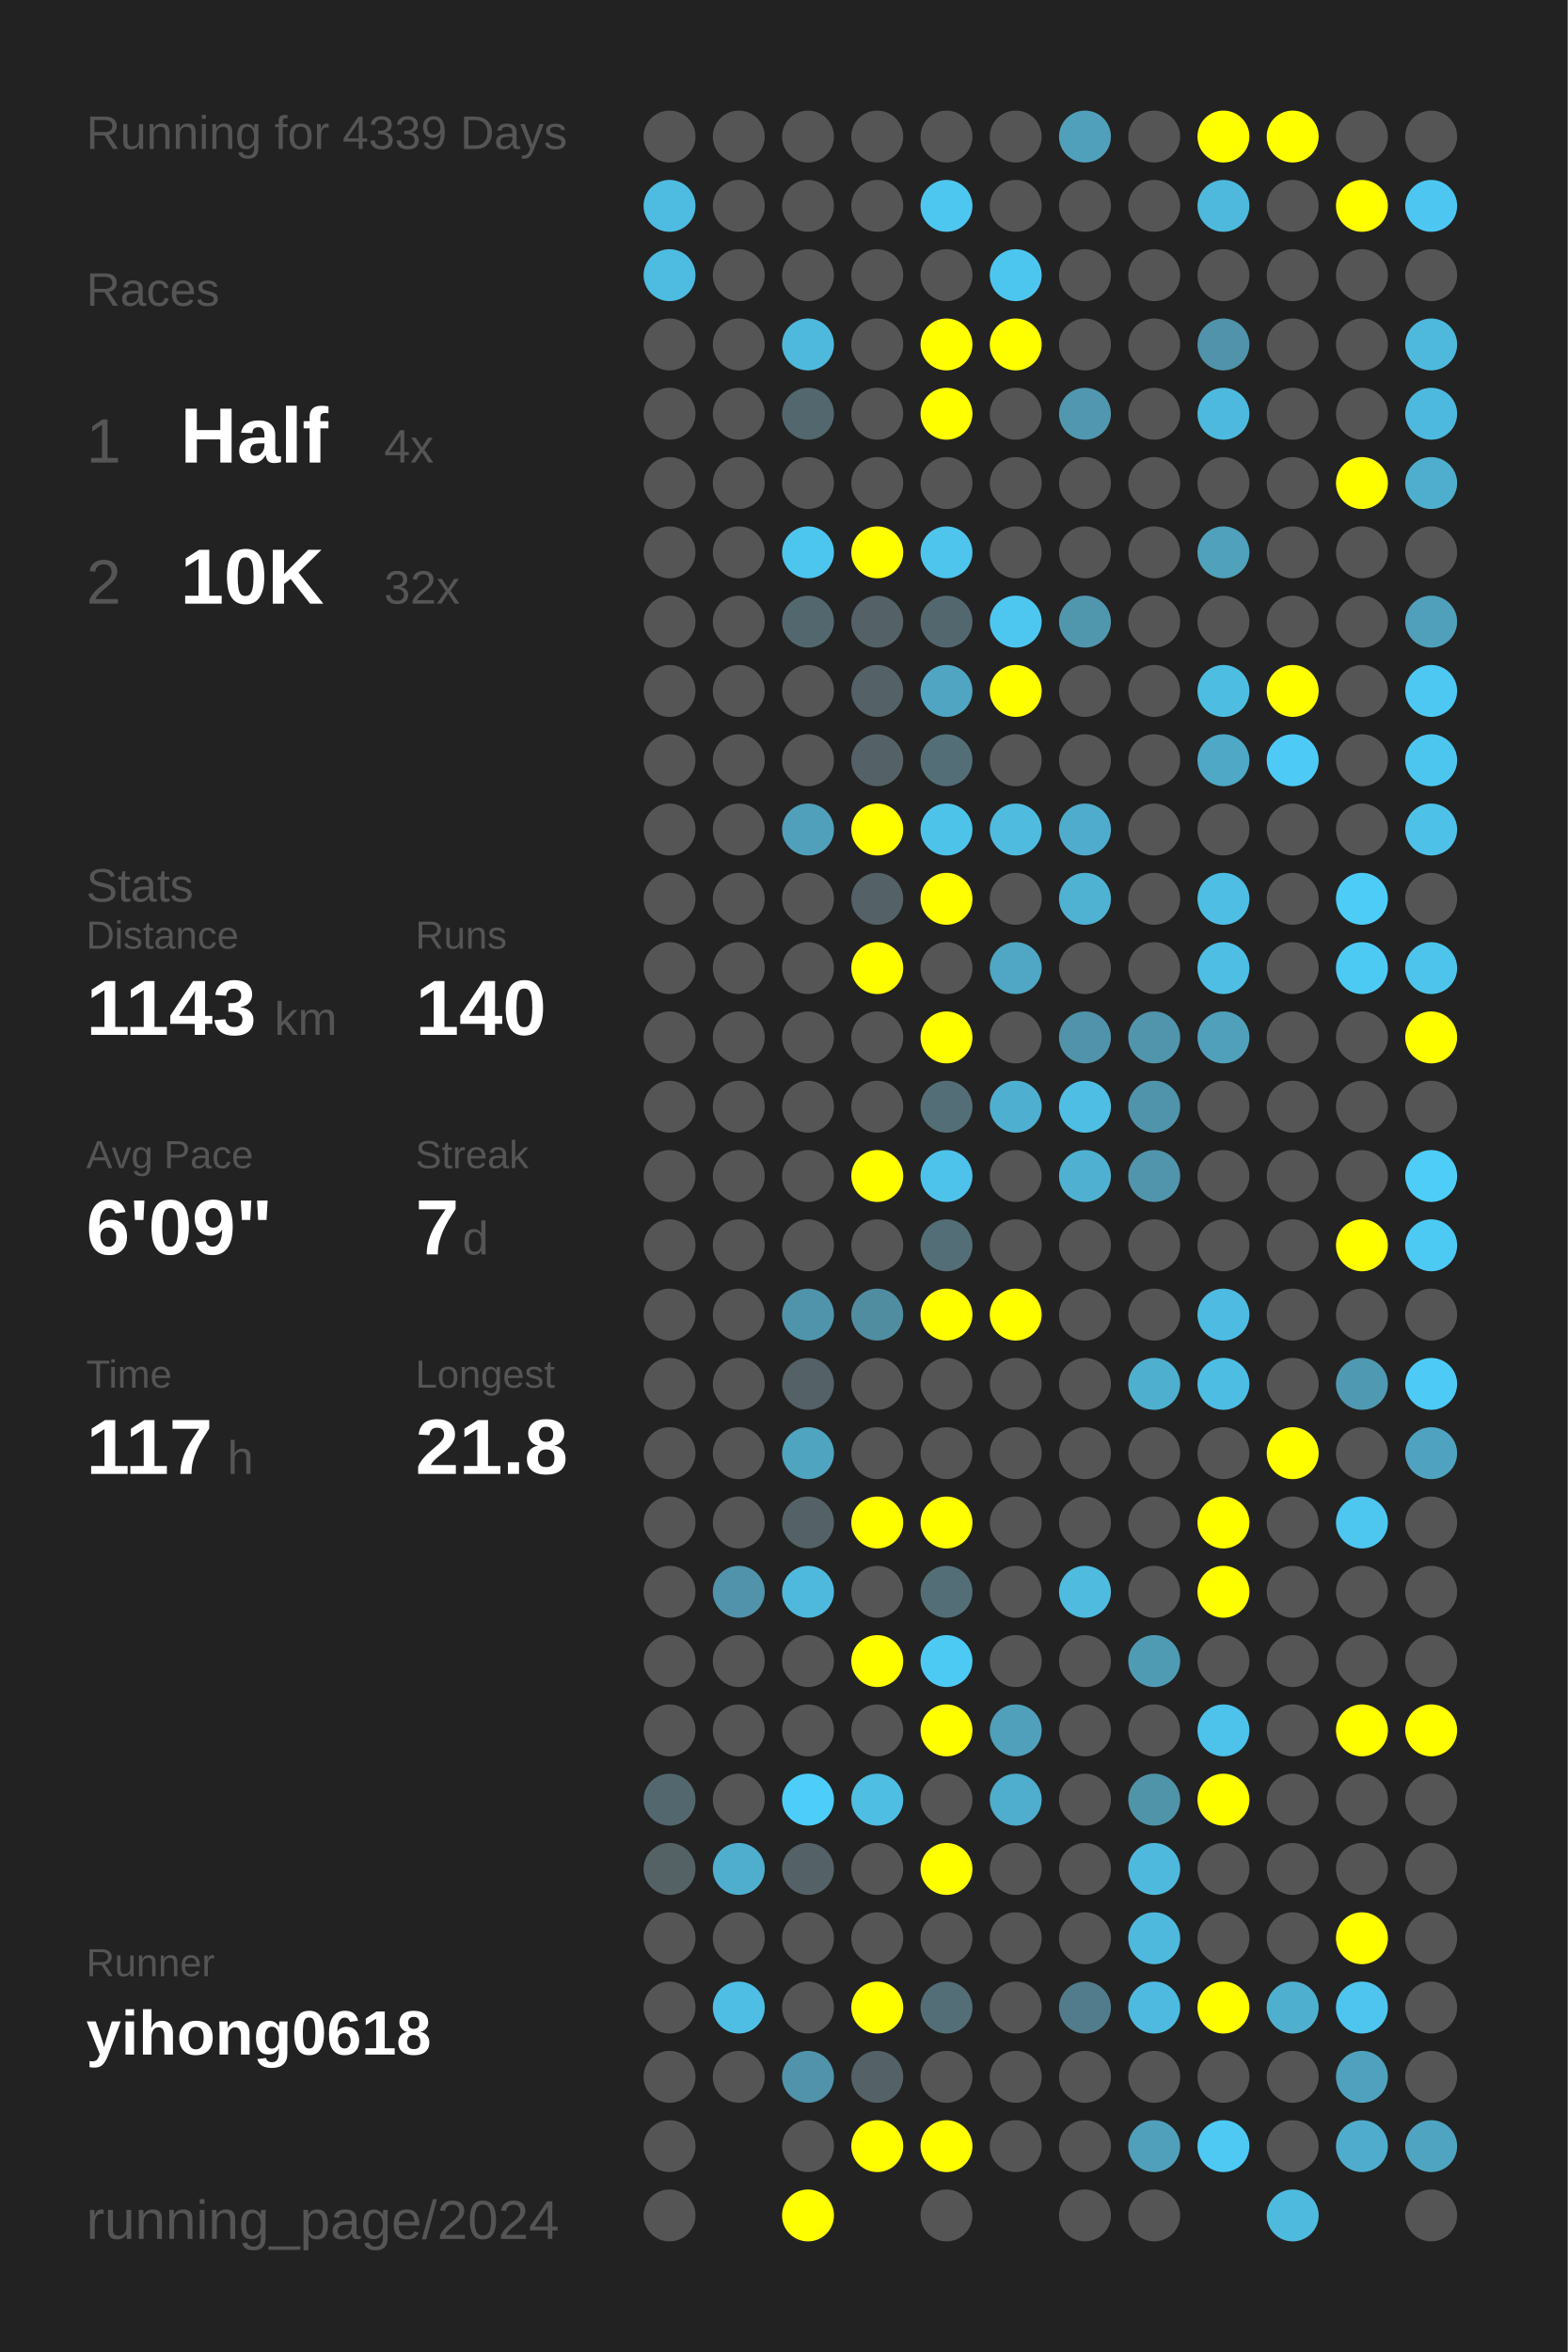
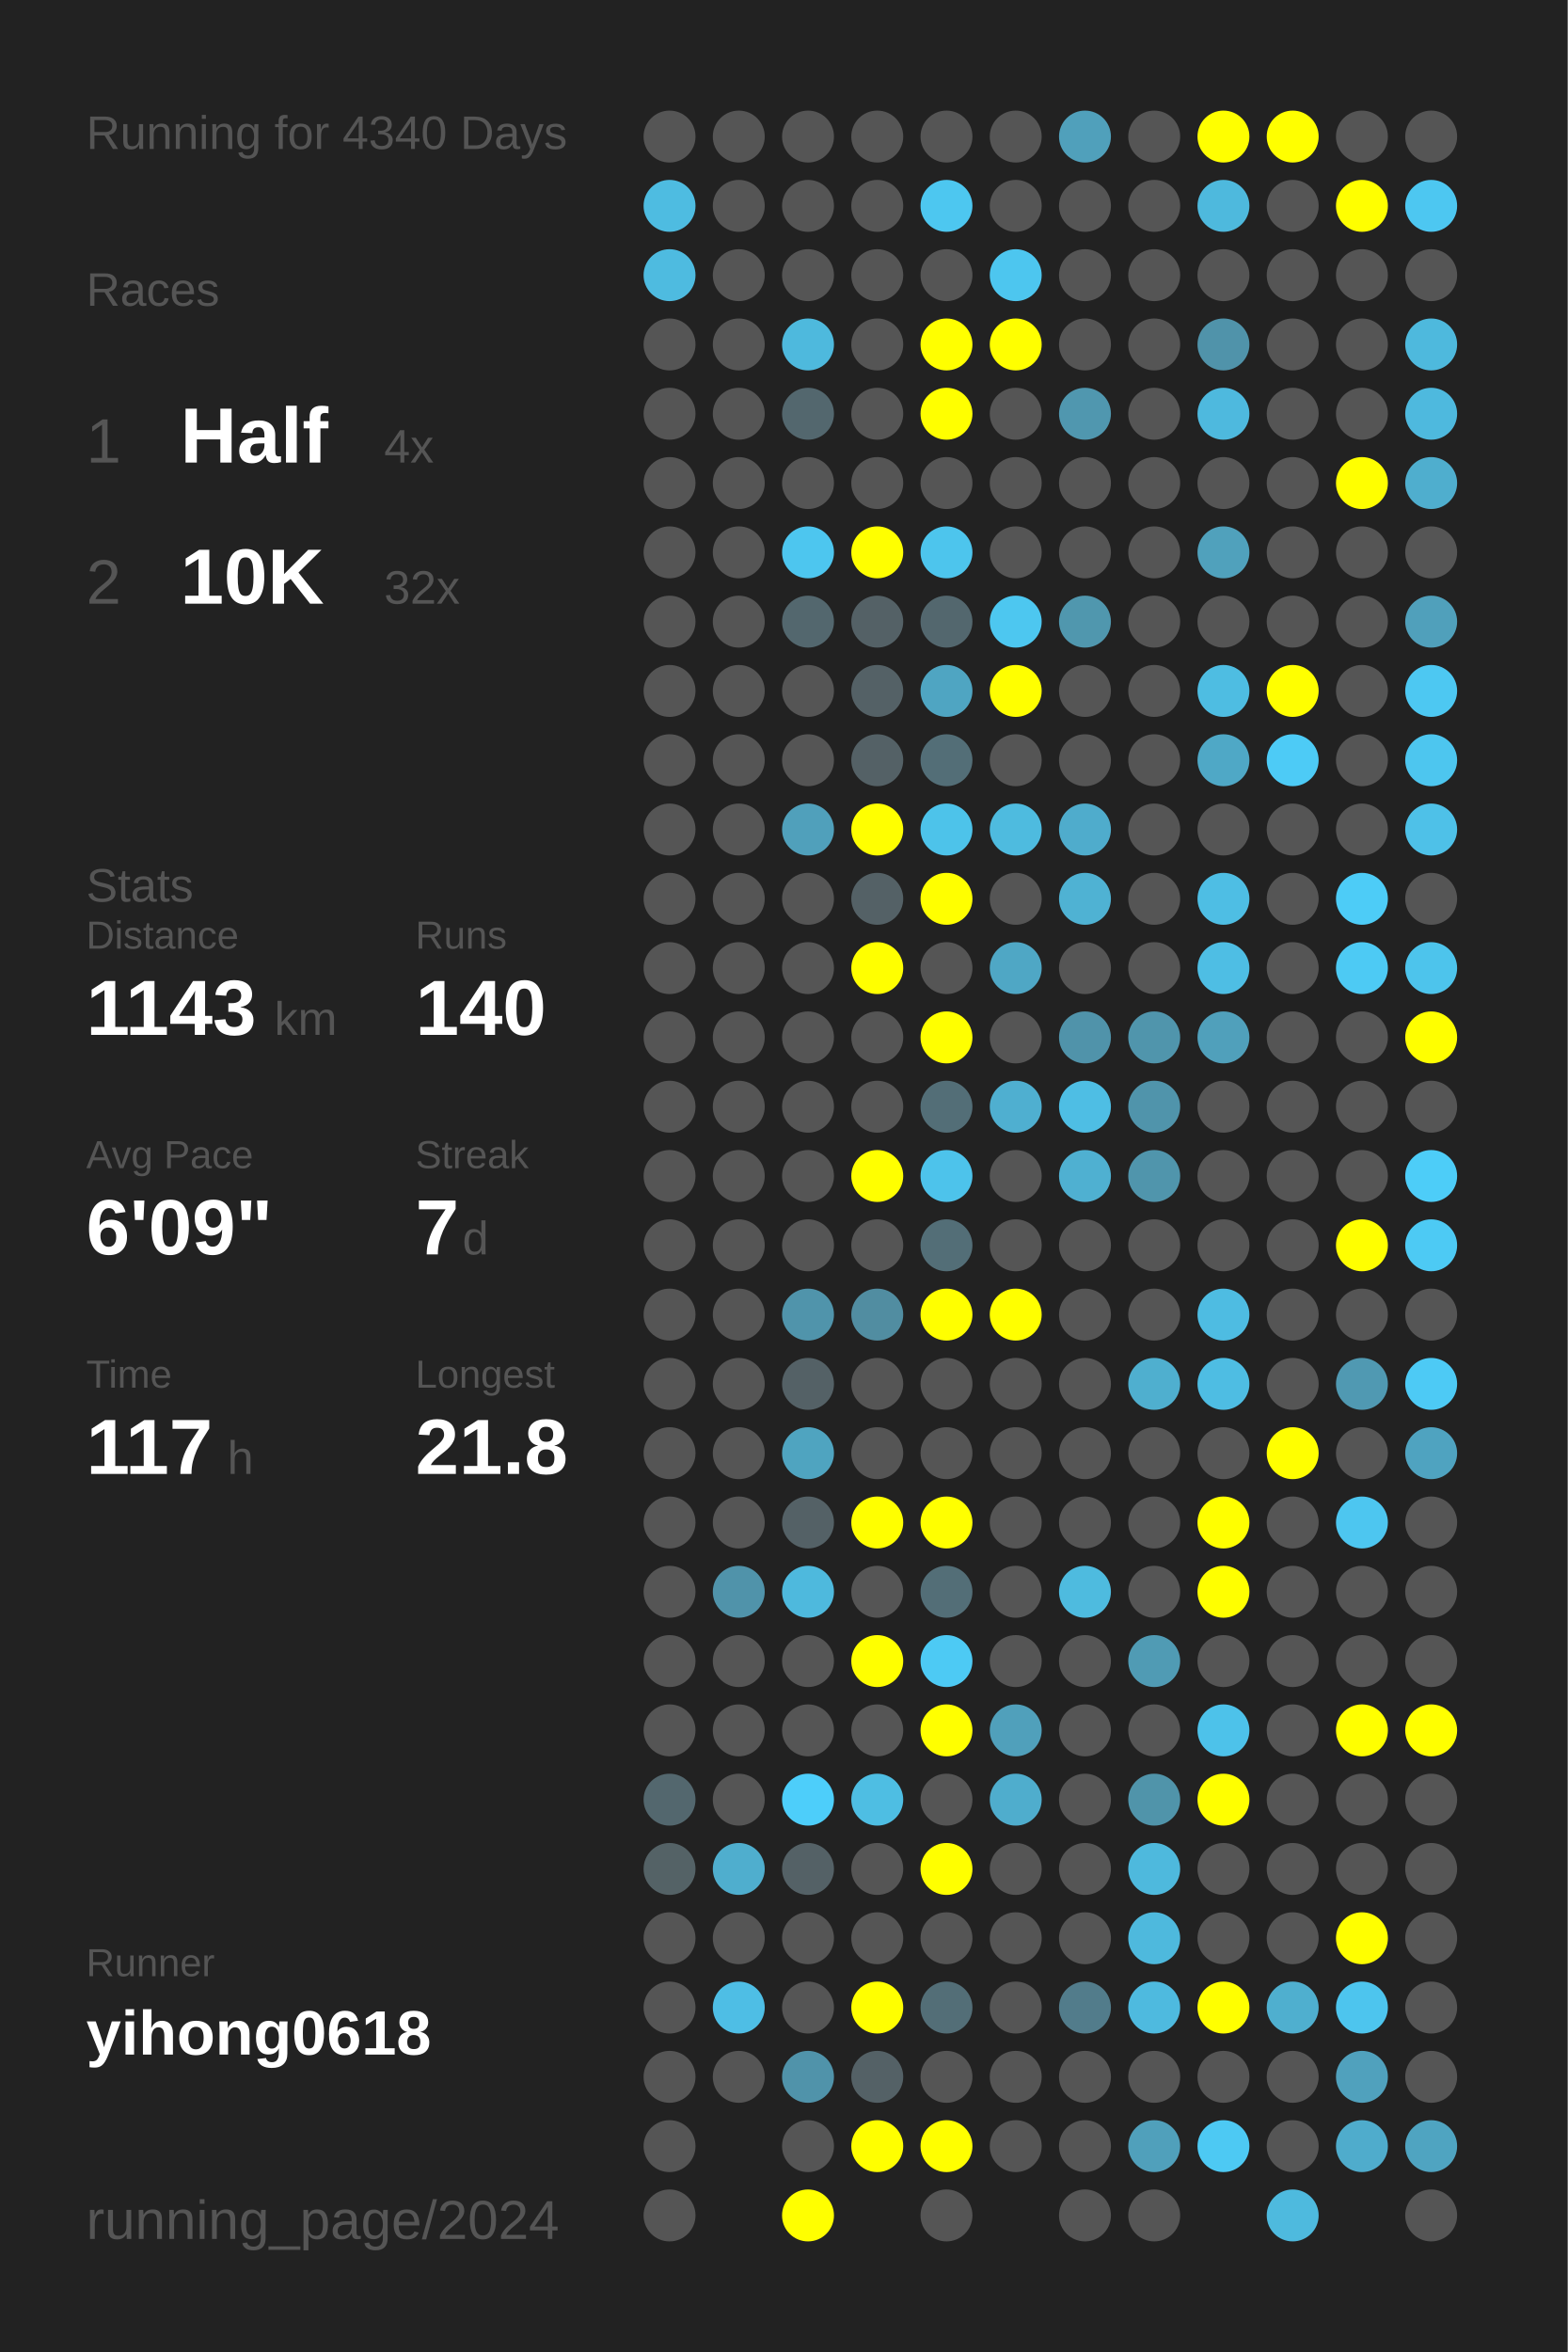
<svg xmlns="http://www.w3.org/2000/svg" baseProfile="full" height="300mm" version="1.1" viewBox="0,0,200,300" width="200mm">
  <defs />
  <rect fill="#222222" height="300" width="200" x="0" y="0" />
-   <text fill="#555555" style="font-size:6px; font-family:Arial;" x="11" y="19">Running for 4339 Days</text>
+   <text fill="#555555" style="font-size:6px; font-family:Arial;" x="11" y="19">Running for 4340 Days</text>
  <text fill="#555555" style="font-size:6px; font-family:Arial;" x="11" y="39">Races</text>
  <text fill="#555555" style="font-size:8px; font-family:Arial;" x="11" y="59">1</text>
  <text fill="#FFFFFF" style="font-size:10px; font-family:Arial; font-weight:bold;" x="23" y="59">Half</text>
  <text fill="#555555" style="font-size:6px; font-family:Arial;" x="49" y="59">4x</text>
  <text fill="#555555" style="font-size:8px; font-family:Arial;" x="11" y="77">2</text>
  <text fill="#FFFFFF" style="font-size:10px; font-family:Arial; font-weight:bold;" x="23" y="77">10K</text>
  <text fill="#555555" style="font-size:6px; font-family:Arial;" x="49" y="77">32x</text>
  <text fill="#555555" style="font-size:6px; font-family:Arial;" x="11" y="115">Stats</text>
  <text fill="#555555" style="font-size:5px; font-family:Arial;" x="11" y="121">Distance</text>
  <text fill="#FFFFFF" style="font-size:10px; font-family:Arial; font-weight:bold;" x="11" y="132">1143</text>
  <text fill="#555555" style="font-size:6px; font-family:Arial;" x="35" y="132">km</text>
  <text fill="#555555" style="font-size:5px; font-family:Arial;" x="53" y="121">Runs</text>
  <text fill="#FFFFFF" style="font-size:10px; font-family:Arial; font-weight:bold;" x="53" y="132">140</text>
  <text fill="#555555" style="font-size:5px; font-family:Arial;" x="11" y="149">Avg Pace</text>
  <text fill="#FFFFFF" style="font-size:10px; font-family:Arial; font-weight:bold;" x="11" y="160">6'09"</text>
  <text fill="#555555" style="font-size:5px; font-family:Arial;" x="53" y="149">Streak</text>
  <text fill="#FFFFFF" style="font-size:10px; font-family:Arial; font-weight:bold;" x="53" y="160">7</text>
  <text fill="#555555" style="font-size:6px; font-family:Arial;" x="59" y="160">d</text>
  <text fill="#555555" style="font-size:5px; font-family:Arial;" x="11" y="177">Time</text>
  <text fill="#FFFFFF" style="font-size:10px; font-family:Arial; font-weight:bold;" x="11" y="188">117</text>
  <text fill="#555555" style="font-size:6px; font-family:Arial;" x="29" y="188">h</text>
  <text fill="#555555" style="font-size:5px; font-family:Arial;" x="53" y="177">Longest</text>
  <text fill="#FFFFFF" style="font-size:10px; font-family:Arial; font-weight:bold;" x="53" y="188">21.8</text>
  <text fill="#555555" style="font-size:5px; font-family:Arial;" x="11" y="252.065">Runner</text>
  <text fill="#FFFFFF" style="font-size:8px; font-family:Arial; font-weight:bold;" x="11" y="262.065">yihong0618</text>
  <text fill="#555555" style="font-size:7px; font-family:Arial;" x="11" y="285.581">running_page/2024</text>
  <circle cx="85.417" cy="17.419" fill="#555555" r="3.312" />
  <circle cx="85.417" cy="26.258" fill="#4ebce1" r="3.312" />
  <circle cx="85.417" cy="35.097" fill="#4ebbe0" r="3.312" />
  <circle cx="85.417" cy="43.935" fill="#555555" r="3.312" />
  <circle cx="85.417" cy="52.774" fill="#555555" r="3.312" />
  <circle cx="85.417" cy="61.613" fill="#555555" r="3.312" />
  <circle cx="85.417" cy="70.452" fill="#555555" r="3.312" />
  <circle cx="85.417" cy="79.29" fill="#555555" r="3.312" />
  <circle cx="85.417" cy="88.129" fill="#555555" r="3.312" />
  <circle cx="85.417" cy="96.968" fill="#555555" r="3.312" />
  <circle cx="85.417" cy="105.806" fill="#555555" r="3.312" />
  <circle cx="85.417" cy="114.645" fill="#555555" r="3.312" />
  <circle cx="85.417" cy="123.484" fill="#555555" r="3.312" />
  <circle cx="85.417" cy="132.323" fill="#555555" r="3.312" />
  <circle cx="85.417" cy="141.161" fill="#555555" r="3.312" />
  <circle cx="85.417" cy="150" fill="#555555" r="3.312" />
  <circle cx="85.417" cy="158.839" fill="#555555" r="3.312" />
  <circle cx="85.417" cy="167.677" fill="#555555" r="3.312" />
  <circle cx="85.417" cy="176.516" fill="#555555" r="3.312" />
  <circle cx="85.417" cy="185.355" fill="#555555" r="3.312" />
  <circle cx="85.417" cy="194.194" fill="#555555" r="3.312" />
  <circle cx="85.417" cy="203.032" fill="#555555" r="3.312" />
  <circle cx="85.417" cy="211.871" fill="#555555" r="3.312" />
  <circle cx="85.417" cy="220.71" fill="#555555" r="3.312" />
  <circle cx="85.417" cy="229.548" fill="#53676e" r="3.312" />
  <circle cx="85.417" cy="238.387" fill="#546266" r="3.312" />
  <circle cx="85.417" cy="247.226" fill="#555555" r="3.312" />
  <circle cx="85.417" cy="256.065" fill="#555555" r="3.312" />
  <circle cx="85.417" cy="264.903" fill="#555555" r="3.312" />
  <circle cx="85.417" cy="273.742" fill="#555555" r="3.312" />
  <circle cx="85.417" cy="282.581" fill="#555555" r="3.312" />
  <circle cx="94.25" cy="17.419" fill="#555555" r="3.312" />
  <circle cx="94.25" cy="26.258" fill="#555555" r="3.312" />
  <circle cx="94.25" cy="35.097" fill="#555555" r="3.312" />
  <circle cx="94.25" cy="43.935" fill="#555555" r="3.312" />
  <circle cx="94.25" cy="52.774" fill="#555555" r="3.312" />
  <circle cx="94.25" cy="61.613" fill="#555555" r="3.312" />
  <circle cx="94.25" cy="70.452" fill="#555555" r="3.312" />
  <circle cx="94.25" cy="79.29" fill="#555555" r="3.312" />
  <circle cx="94.25" cy="88.129" fill="#555555" r="3.312" />
  <circle cx="94.25" cy="96.968" fill="#555555" r="3.312" />
  <circle cx="94.25" cy="105.806" fill="#555555" r="3.312" />
  <circle cx="94.25" cy="114.645" fill="#555555" r="3.312" />
  <circle cx="94.25" cy="123.484" fill="#555555" r="3.312" />
  <circle cx="94.25" cy="132.323" fill="#555555" r="3.312" />
  <circle cx="94.25" cy="141.161" fill="#555555" r="3.312" />
  <circle cx="94.25" cy="150" fill="#555555" r="3.312" />
  <circle cx="94.25" cy="158.839" fill="#555555" r="3.312" />
  <circle cx="94.25" cy="167.677" fill="#555555" r="3.312" />
  <circle cx="94.25" cy="176.516" fill="#555555" r="3.312" />
  <circle cx="94.25" cy="185.355" fill="#555555" r="3.312" />
  <circle cx="94.25" cy="194.194" fill="#555555" r="3.312" />
  <circle cx="94.25" cy="203.032" fill="#5093aa" r="3.312" />
  <circle cx="94.25" cy="211.871" fill="#555555" r="3.312" />
  <circle cx="94.25" cy="220.71" fill="#555555" r="3.312" />
  <circle cx="94.25" cy="229.548" fill="#555555" r="3.312" />
  <circle cx="94.25" cy="238.387" fill="#4faece" r="3.312" />
  <circle cx="94.25" cy="247.226" fill="#555555" r="3.312" />
  <circle cx="94.25" cy="256.065" fill="#4ebee5" r="3.312" />
  <circle cx="94.25" cy="264.903" fill="#555555" r="3.312" />
  <circle cx="103.083" cy="17.419" fill="#555555" r="3.312" />
  <circle cx="103.083" cy="26.258" fill="#555555" r="3.312" />
  <circle cx="103.083" cy="35.097" fill="#555555" r="3.312" />
  <circle cx="103.083" cy="43.935" fill="#4eb9dd" r="3.312" />
  <circle cx="103.083" cy="52.774" fill="#53676e" r="3.312" />
  <circle cx="103.083" cy="61.613" fill="#555555" r="3.312" />
  <circle cx="103.083" cy="70.452" fill="#4dc6ef" r="3.312" />
  <circle cx="103.083" cy="79.29" fill="#53676e" r="3.312" />
  <circle cx="103.083" cy="88.129" fill="#555555" r="3.312" />
  <circle cx="103.083" cy="96.968" fill="#555555" r="3.312" />
  <circle cx="103.083" cy="105.806" fill="#50a0bb" r="3.312" />
  <circle cx="103.083" cy="114.645" fill="#555555" r="3.312" />
  <circle cx="103.083" cy="123.484" fill="#555555" r="3.312" />
  <circle cx="103.083" cy="132.323" fill="#555555" r="3.312" />
  <circle cx="103.083" cy="141.161" fill="#555555" r="3.312" />
  <circle cx="103.083" cy="150" fill="#555555" r="3.312" />
  <circle cx="103.083" cy="158.839" fill="#555555" r="3.312" />
  <circle cx="103.083" cy="167.677" fill="#5094ab" r="3.312" />
  <circle cx="103.083" cy="176.516" fill="#546166" r="3.312" />
  <circle cx="103.083" cy="185.355" fill="#4fa4c0" r="3.312" />
  <circle cx="103.083" cy="194.194" fill="#546166" r="3.312" />
  <circle cx="103.083" cy="203.032" fill="#4eb9dd" r="3.312" />
  <circle cx="103.083" cy="211.871" fill="#555555" r="3.312" />
  <circle cx="103.083" cy="220.71" fill="#555555" r="3.312" />
  <circle cx="103.083" cy="229.548" fill="#4dcefa" r="3.312" />
  <circle cx="103.083" cy="238.387" fill="#546166" r="3.312" />
  <circle cx="103.083" cy="247.226" fill="#555555" r="3.312" />
  <circle cx="103.083" cy="256.065" fill="#555555" r="3.312" />
  <circle cx="103.083" cy="264.903" fill="#5093aa" r="3.312" />
  <circle cx="103.083" cy="273.742" fill="#555555" r="3.312" />
  <circle cx="103.083" cy="282.581" fill="#FFFF00" r="3.312" />
  <circle cx="111.917" cy="17.419" fill="#555555" r="3.312" />
  <circle cx="111.917" cy="26.258" fill="#555555" r="3.312" />
  <circle cx="111.917" cy="35.097" fill="#555555" r="3.312" />
  <circle cx="111.917" cy="43.935" fill="#555555" r="3.312" />
  <circle cx="111.917" cy="52.774" fill="#555555" r="3.312" />
  <circle cx="111.917" cy="61.613" fill="#555555" r="3.312" />
  <circle cx="111.917" cy="70.452" fill="#FFFF00" r="3.312" />
  <circle cx="111.917" cy="79.29" fill="#546166" r="3.312" />
  <circle cx="111.917" cy="88.129" fill="#546166" r="3.312" />
  <circle cx="111.917" cy="96.968" fill="#546166" r="3.312" />
  <circle cx="111.917" cy="105.806" fill="#FFFF00" r="3.312" />
  <circle cx="111.917" cy="114.645" fill="#546166" r="3.312" />
  <circle cx="111.917" cy="123.484" fill="#FFFF00" r="3.312" />
  <circle cx="111.917" cy="132.323" fill="#555555" r="3.312" />
  <circle cx="111.917" cy="141.161" fill="#555555" r="3.312" />
  <circle cx="111.917" cy="150" fill="#FFFF00" r="3.312" />
  <circle cx="111.917" cy="158.839" fill="#555555" r="3.312" />
  <circle cx="111.917" cy="167.677" fill="#518da1" r="3.312" />
  <circle cx="111.917" cy="176.516" fill="#555555" r="3.312" />
  <circle cx="111.917" cy="185.355" fill="#555555" r="3.312" />
  <circle cx="111.917" cy="194.194" fill="#FFFF00" r="3.312" />
  <circle cx="111.917" cy="203.032" fill="#555555" r="3.312" />
  <circle cx="111.917" cy="211.871" fill="#FFFF00" r="3.312" />
  <circle cx="111.917" cy="220.71" fill="#555555" r="3.312" />
  <circle cx="111.917" cy="229.548" fill="#4ebee3" r="3.312" />
  <circle cx="111.917" cy="238.387" fill="#555555" r="3.312" />
  <circle cx="111.917" cy="247.226" fill="#555555" r="3.312" />
  <circle cx="111.917" cy="256.065" fill="#FFFF00" r="3.312" />
  <circle cx="111.917" cy="264.903" fill="#546166" r="3.312" />
  <circle cx="111.917" cy="273.742" fill="#FFFF00" r="3.312" />
  <circle cx="120.75" cy="17.419" fill="#555555" r="3.312" />
  <circle cx="120.75" cy="26.258" fill="#4dc7f0" r="3.312" />
  <circle cx="120.75" cy="35.097" fill="#555555" r="3.312" />
  <circle cx="120.75" cy="43.935" fill="#FFFF00" r="3.312" />
  <circle cx="120.75" cy="52.774" fill="#FFFF00" r="3.312" />
  <circle cx="120.75" cy="61.613" fill="#555555" r="3.312" />
  <circle cx="120.75" cy="70.452" fill="#4dc5ed" r="3.312" />
  <circle cx="120.75" cy="79.29" fill="#53676e" r="3.312" />
  <circle cx="120.75" cy="88.129" fill="#4fa5c2" r="3.312" />
  <circle cx="120.75" cy="96.968" fill="#536e77" r="3.312" />
  <circle cx="120.75" cy="105.806" fill="#4dc3ea" r="3.312" />
  <circle cx="120.75" cy="114.645" fill="#FFFF00" r="3.312" />
  <circle cx="120.75" cy="123.484" fill="#555555" r="3.312" />
  <circle cx="120.75" cy="132.323" fill="#FFFF00" r="3.312" />
  <circle cx="120.75" cy="141.161" fill="#536e77" r="3.312" />
  <circle cx="120.75" cy="150" fill="#4dc3eb" r="3.312" />
  <circle cx="120.75" cy="158.839" fill="#536e77" r="3.312" />
  <circle cx="120.75" cy="167.677" fill="#FFFF00" r="3.312" />
  <circle cx="120.75" cy="176.516" fill="#555555" r="3.312" />
  <circle cx="120.75" cy="185.355" fill="#555555" r="3.312" />
  <circle cx="120.75" cy="194.194" fill="#FFFF00" r="3.312" />
  <circle cx="120.75" cy="203.032" fill="#536e77" r="3.312" />
  <circle cx="120.75" cy="211.871" fill="#4dcaf4" r="3.312" />
  <circle cx="120.75" cy="220.71" fill="#FFFF00" r="3.312" />
  <circle cx="120.75" cy="229.548" fill="#555555" r="3.312" />
  <circle cx="120.75" cy="238.387" fill="#FFFF00" r="3.312" />
  <circle cx="120.75" cy="247.226" fill="#555555" r="3.312" />
  <circle cx="120.75" cy="256.065" fill="#536e77" r="3.312" />
  <circle cx="120.75" cy="264.903" fill="#555555" r="3.312" />
  <circle cx="120.75" cy="273.742" fill="#FFFF00" r="3.312" />
  <circle cx="120.75" cy="282.581" fill="#555555" r="3.312" />
  <circle cx="129.583" cy="17.419" fill="#555555" r="3.312" />
  <circle cx="129.583" cy="26.258" fill="#555555" r="3.312" />
  <circle cx="129.583" cy="35.097" fill="#4dc6ef" r="3.312" />
  <circle cx="129.583" cy="43.935" fill="#FFFF00" r="3.312" />
  <circle cx="129.583" cy="52.774" fill="#555555" r="3.312" />
  <circle cx="129.583" cy="61.613" fill="#555555" r="3.312" />
  <circle cx="129.583" cy="70.452" fill="#555555" r="3.312" />
  <circle cx="129.583" cy="79.29" fill="#4dc7f0" r="3.312" />
  <circle cx="129.583" cy="88.129" fill="#FFFF00" r="3.312" />
  <circle cx="129.583" cy="96.968" fill="#555555" r="3.312" />
  <circle cx="129.583" cy="105.806" fill="#4ebbdf" r="3.312" />
  <circle cx="129.583" cy="114.645" fill="#555555" r="3.312" />
  <circle cx="129.583" cy="123.484" fill="#4fa7c5" r="3.312" />
  <circle cx="129.583" cy="132.323" fill="#555555" r="3.312" />
  <circle cx="129.583" cy="141.161" fill="#4fafd0" r="3.312" />
  <circle cx="129.583" cy="150" fill="#555555" r="3.312" />
  <circle cx="129.583" cy="158.839" fill="#555555" r="3.312" />
  <circle cx="129.583" cy="167.677" fill="#FFFF00" r="3.312" />
  <circle cx="129.583" cy="176.516" fill="#555555" r="3.312" />
  <circle cx="129.583" cy="185.355" fill="#555555" r="3.312" />
  <circle cx="129.583" cy="194.194" fill="#555555" r="3.312" />
  <circle cx="129.583" cy="203.032" fill="#555555" r="3.312" />
  <circle cx="129.583" cy="211.871" fill="#555555" r="3.312" />
  <circle cx="129.583" cy="220.71" fill="#50a0bb" r="3.312" />
  <circle cx="129.583" cy="229.548" fill="#4fadcd" r="3.312" />
  <circle cx="129.583" cy="238.387" fill="#555555" r="3.312" />
  <circle cx="129.583" cy="247.226" fill="#555555" r="3.312" />
  <circle cx="129.583" cy="256.065" fill="#555555" r="3.312" />
  <circle cx="129.583" cy="264.903" fill="#555555" r="3.312" />
  <circle cx="129.583" cy="273.742" fill="#555555" r="3.312" />
  <circle cx="138.417" cy="17.419" fill="#50a0bb" r="3.312" />
  <circle cx="138.417" cy="26.258" fill="#555555" r="3.312" />
  <circle cx="138.417" cy="35.097" fill="#555555" r="3.312" />
  <circle cx="138.417" cy="43.935" fill="#555555" r="3.312" />
  <circle cx="138.417" cy="52.774" fill="#5097af" r="3.312" />
  <circle cx="138.417" cy="61.613" fill="#555555" r="3.312" />
  <circle cx="138.417" cy="70.452" fill="#555555" r="3.312" />
  <circle cx="138.417" cy="79.29" fill="#5097ae" r="3.312" />
  <circle cx="138.417" cy="88.129" fill="#555555" r="3.312" />
  <circle cx="138.417" cy="96.968" fill="#555555" r="3.312" />
  <circle cx="138.417" cy="105.806" fill="#4faccc" r="3.312" />
  <circle cx="138.417" cy="114.645" fill="#4fb2d3" r="3.312" />
  <circle cx="138.417" cy="123.484" fill="#555555" r="3.312" />
  <circle cx="138.417" cy="132.323" fill="#5093aa" r="3.312" />
  <circle cx="138.417" cy="141.161" fill="#4ebee4" r="3.312" />
  <circle cx="138.417" cy="150" fill="#4fb0d1" r="3.312" />
  <circle cx="138.417" cy="158.839" fill="#555555" r="3.312" />
  <circle cx="138.417" cy="167.677" fill="#555555" r="3.312" />
  <circle cx="138.417" cy="176.516" fill="#555555" r="3.312" />
  <circle cx="138.417" cy="185.355" fill="#555555" r="3.312" />
  <circle cx="138.417" cy="194.194" fill="#555555" r="3.312" />
  <circle cx="138.417" cy="203.032" fill="#4ebbdf" r="3.312" />
  <circle cx="138.417" cy="211.871" fill="#555555" r="3.312" />
  <circle cx="138.417" cy="220.71" fill="#555555" r="3.312" />
  <circle cx="138.417" cy="229.548" fill="#555555" r="3.312" />
  <circle cx="138.417" cy="238.387" fill="#555555" r="3.312" />
  <circle cx="138.417" cy="247.226" fill="#555555" r="3.312" />
  <circle cx="138.417" cy="256.065" fill="#527c8b" r="3.312" />
  <circle cx="138.417" cy="264.903" fill="#555555" r="3.312" />
  <circle cx="138.417" cy="273.742" fill="#555555" r="3.312" />
  <circle cx="138.417" cy="282.581" fill="#555555" r="3.312" />
  <circle cx="147.25" cy="17.419" fill="#555555" r="3.312" />
  <circle cx="147.25" cy="26.258" fill="#555555" r="3.312" />
  <circle cx="147.25" cy="35.097" fill="#555555" r="3.312" />
  <circle cx="147.25" cy="43.935" fill="#555555" r="3.312" />
  <circle cx="147.25" cy="52.774" fill="#555555" r="3.312" />
  <circle cx="147.25" cy="61.613" fill="#555555" r="3.312" />
  <circle cx="147.25" cy="70.452" fill="#555555" r="3.312" />
  <circle cx="147.25" cy="79.29" fill="#555555" r="3.312" />
  <circle cx="147.25" cy="88.129" fill="#555555" r="3.312" />
  <circle cx="147.25" cy="96.968" fill="#555555" r="3.312" />
  <circle cx="147.25" cy="105.806" fill="#555555" r="3.312" />
  <circle cx="147.25" cy="114.645" fill="#555555" r="3.312" />
  <circle cx="147.25" cy="123.484" fill="#555555" r="3.312" />
  <circle cx="147.25" cy="132.323" fill="#5095ac" r="3.312" />
  <circle cx="147.25" cy="141.161" fill="#5094ab" r="3.312" />
  <circle cx="147.25" cy="150" fill="#5095ac" r="3.312" />
  <circle cx="147.25" cy="158.839" fill="#555555" r="3.312" />
  <circle cx="147.25" cy="167.677" fill="#555555" r="3.312" />
  <circle cx="147.25" cy="176.516" fill="#4fafcf" r="3.312" />
  <circle cx="147.25" cy="185.355" fill="#555555" r="3.312" />
  <circle cx="147.25" cy="194.194" fill="#555555" r="3.312" />
  <circle cx="147.25" cy="203.032" fill="#555555" r="3.312" />
  <circle cx="147.25" cy="211.871" fill="#509bb4" r="3.312" />
  <circle cx="147.25" cy="220.71" fill="#555555" r="3.312" />
  <circle cx="147.25" cy="229.548" fill="#5094aa" r="3.312" />
  <circle cx="147.25" cy="238.387" fill="#4eb9dd" r="3.312" />
  <circle cx="147.25" cy="247.226" fill="#4eb9dd" r="3.312" />
  <circle cx="147.25" cy="256.065" fill="#4ebadf" r="3.312" />
  <circle cx="147.25" cy="264.903" fill="#555555" r="3.312" />
  <circle cx="147.25" cy="273.742" fill="#50a0bb" r="3.312" />
  <circle cx="147.25" cy="282.581" fill="#555555" r="3.312" />
  <circle cx="156.083" cy="17.419" fill="#FFFF00" r="3.312" />
  <circle cx="156.083" cy="26.258" fill="#4eb9dd" r="3.312" />
  <circle cx="156.083" cy="35.097" fill="#555555" r="3.312" />
  <circle cx="156.083" cy="43.935" fill="#5093aa" r="3.312" />
  <circle cx="156.083" cy="52.774" fill="#4eb9de" r="3.312" />
  <circle cx="156.083" cy="61.613" fill="#555555" r="3.312" />
  <circle cx="156.083" cy="70.452" fill="#50a1bc" r="3.312" />
  <circle cx="156.083" cy="79.29" fill="#555555" r="3.312" />
  <circle cx="156.083" cy="88.129" fill="#4ebde2" r="3.312" />
  <circle cx="156.083" cy="96.968" fill="#4fa8c6" r="3.312" />
  <circle cx="156.083" cy="105.806" fill="#555555" r="3.312" />
  <circle cx="156.083" cy="114.645" fill="#4ebee4" r="3.312" />
  <circle cx="156.083" cy="123.484" fill="#4ebee4" r="3.312" />
  <circle cx="156.083" cy="132.323" fill="#50a0bb" r="3.312" />
  <circle cx="156.083" cy="141.161" fill="#555555" r="3.312" />
  <circle cx="156.083" cy="150" fill="#555555" r="3.312" />
  <circle cx="156.083" cy="158.839" fill="#555555" r="3.312" />
  <circle cx="156.083" cy="167.677" fill="#4ebce2" r="3.312" />
  <circle cx="156.083" cy="176.516" fill="#4ebde3" r="3.312" />
  <circle cx="156.083" cy="185.355" fill="#555555" r="3.312" />
  <circle cx="156.083" cy="194.194" fill="#FFFF00" r="3.312" />
  <circle cx="156.083" cy="203.032" fill="#FFFF00" r="3.312" />
  <circle cx="156.083" cy="211.871" fill="#555555" r="3.312" />
  <circle cx="156.083" cy="220.71" fill="#4dc2ea" r="3.312" />
  <circle cx="156.083" cy="229.548" fill="#FFFF00" r="3.312" />
  <circle cx="156.083" cy="238.387" fill="#555555" r="3.312" />
  <circle cx="156.083" cy="247.226" fill="#555555" r="3.312" />
  <circle cx="156.083" cy="256.065" fill="#FFFF00" r="3.312" />
  <circle cx="156.083" cy="264.903" fill="#555555" r="3.312" />
  <circle cx="156.083" cy="273.742" fill="#4dc9f3" r="3.312" />
  <circle cx="164.917" cy="17.419" fill="#FFFF00" r="3.312" />
  <circle cx="164.917" cy="26.258" fill="#555555" r="3.312" />
  <circle cx="164.917" cy="35.097" fill="#555555" r="3.312" />
  <circle cx="164.917" cy="43.935" fill="#555555" r="3.312" />
  <circle cx="164.917" cy="52.774" fill="#555555" r="3.312" />
  <circle cx="164.917" cy="61.613" fill="#555555" r="3.312" />
  <circle cx="164.917" cy="70.452" fill="#555555" r="3.312" />
  <circle cx="164.917" cy="79.29" fill="#555555" r="3.312" />
  <circle cx="164.917" cy="88.129" fill="#FFFF00" r="3.312" />
  <circle cx="164.917" cy="96.968" fill="#4dcbf6" r="3.312" />
  <circle cx="164.917" cy="105.806" fill="#555555" r="3.312" />
  <circle cx="164.917" cy="114.645" fill="#555555" r="3.312" />
  <circle cx="164.917" cy="123.484" fill="#555555" r="3.312" />
  <circle cx="164.917" cy="132.323" fill="#555555" r="3.312" />
  <circle cx="164.917" cy="141.161" fill="#555555" r="3.312" />
  <circle cx="164.917" cy="150" fill="#555555" r="3.312" />
  <circle cx="164.917" cy="158.839" fill="#555555" r="3.312" />
  <circle cx="164.917" cy="167.677" fill="#555555" r="3.312" />
  <circle cx="164.917" cy="176.516" fill="#555555" r="3.312" />
  <circle cx="164.917" cy="185.355" fill="#FFFF00" r="3.312" />
  <circle cx="164.917" cy="194.194" fill="#555555" r="3.312" />
  <circle cx="164.917" cy="203.032" fill="#555555" r="3.312" />
  <circle cx="164.917" cy="211.871" fill="#555555" r="3.312" />
  <circle cx="164.917" cy="220.71" fill="#555555" r="3.312" />
  <circle cx="164.917" cy="229.548" fill="#555555" r="3.312" />
  <circle cx="164.917" cy="238.387" fill="#555555" r="3.312" />
  <circle cx="164.917" cy="247.226" fill="#555555" r="3.312" />
  <circle cx="164.917" cy="256.065" fill="#4fafcf" r="3.312" />
  <circle cx="164.917" cy="264.903" fill="#555555" r="3.312" />
  <circle cx="164.917" cy="273.742" fill="#555555" r="3.312" />
  <circle cx="164.917" cy="282.581" fill="#4ebade" r="3.312" />
  <circle cx="173.75" cy="17.419" fill="#555555" r="3.312" />
  <circle cx="173.75" cy="26.258" fill="#FFFF00" r="3.312" />
  <circle cx="173.75" cy="35.097" fill="#555555" r="3.312" />
  <circle cx="173.75" cy="43.935" fill="#555555" r="3.312" />
  <circle cx="173.75" cy="52.774" fill="#555555" r="3.312" />
  <circle cx="173.75" cy="61.613" fill="#FFFF00" r="3.312" />
  <circle cx="173.75" cy="70.452" fill="#555555" r="3.312" />
  <circle cx="173.75" cy="79.29" fill="#555555" r="3.312" />
  <circle cx="173.75" cy="88.129" fill="#555555" r="3.312" />
  <circle cx="173.75" cy="96.968" fill="#555555" r="3.312" />
  <circle cx="173.75" cy="105.806" fill="#555555" r="3.312" />
  <circle cx="173.75" cy="114.645" fill="#4dccf7" r="3.312" />
  <circle cx="173.75" cy="123.484" fill="#4dcaf4" r="3.312" />
  <circle cx="173.75" cy="132.323" fill="#555555" r="3.312" />
  <circle cx="173.75" cy="141.161" fill="#555555" r="3.312" />
  <circle cx="173.75" cy="150" fill="#555555" r="3.312" />
  <circle cx="173.75" cy="158.839" fill="#FFFF00" r="3.312" />
  <circle cx="173.75" cy="167.677" fill="#555555" r="3.312" />
  <circle cx="173.75" cy="176.516" fill="#5099b2" r="3.312" />
  <circle cx="173.75" cy="185.355" fill="#555555" r="3.312" />
  <circle cx="173.75" cy="194.194" fill="#4dc6f0" r="3.312" />
  <circle cx="173.75" cy="203.032" fill="#555555" r="3.312" />
  <circle cx="173.75" cy="211.871" fill="#555555" r="3.312" />
  <circle cx="173.75" cy="220.71" fill="#FFFF00" r="3.312" />
  <circle cx="173.75" cy="229.548" fill="#555555" r="3.312" />
  <circle cx="173.75" cy="238.387" fill="#555555" r="3.312" />
  <circle cx="173.75" cy="247.226" fill="#FFFF00" r="3.312" />
  <circle cx="173.75" cy="256.065" fill="#4dc5ee" r="3.312" />
  <circle cx="173.75" cy="264.903" fill="#50a1bd" r="3.312" />
  <circle cx="173.75" cy="273.742" fill="#4faccc" r="3.312" />
  <circle cx="182.583" cy="17.419" fill="#555555" r="3.312" />
  <circle cx="182.583" cy="26.258" fill="#4dc7f1" r="3.312" />
  <circle cx="182.583" cy="35.097" fill="#555555" r="3.312" />
  <circle cx="182.583" cy="43.935" fill="#4eb9dd" r="3.312" />
  <circle cx="182.583" cy="52.774" fill="#4eb9de" r="3.312" />
  <circle cx="182.583" cy="61.613" fill="#4faece" r="3.312" />
  <circle cx="182.583" cy="70.452" fill="#555555" r="3.312" />
  <circle cx="182.583" cy="79.29" fill="#50a0bb" r="3.312" />
  <circle cx="182.583" cy="88.129" fill="#4dc8f2" r="3.312" />
  <circle cx="182.583" cy="96.968" fill="#4dc6ef" r="3.312" />
  <circle cx="182.583" cy="105.806" fill="#4ec1e8" r="3.312" />
  <circle cx="182.583" cy="114.645" fill="#555555" r="3.312" />
  <circle cx="182.583" cy="123.484" fill="#4dc4ec" r="3.312" />
  <circle cx="182.583" cy="132.323" fill="#FFFF00" r="3.312" />
  <circle cx="182.583" cy="141.161" fill="#555555" r="3.312" />
  <circle cx="182.583" cy="150" fill="#4dcdf8" r="3.312" />
  <circle cx="182.583" cy="158.839" fill="#4dcaf4" r="3.312" />
  <circle cx="182.583" cy="167.677" fill="#555555" r="3.312" />
  <circle cx="182.583" cy="176.516" fill="#4dcaf5" r="3.312" />
  <circle cx="182.583" cy="185.355" fill="#4fa3c0" r="3.312" />
  <circle cx="182.583" cy="194.194" fill="#555555" r="3.312" />
  <circle cx="182.583" cy="203.032" fill="#555555" r="3.312" />
  <circle cx="182.583" cy="211.871" fill="#555555" r="3.312" />
  <circle cx="182.583" cy="220.71" fill="#FFFF00" r="3.312" />
  <circle cx="182.583" cy="229.548" fill="#555555" r="3.312" />
  <circle cx="182.583" cy="238.387" fill="#555555" r="3.312" />
  <circle cx="182.583" cy="247.226" fill="#555555" r="3.312" />
  <circle cx="182.583" cy="256.065" fill="#555555" r="3.312" />
  <circle cx="182.583" cy="264.903" fill="#555555" r="3.312" />
  <circle cx="182.583" cy="273.742" fill="#4fa4c1" r="3.312" />
  <circle cx="182.583" cy="282.581" fill="#555555" r="3.312" />
</svg>
